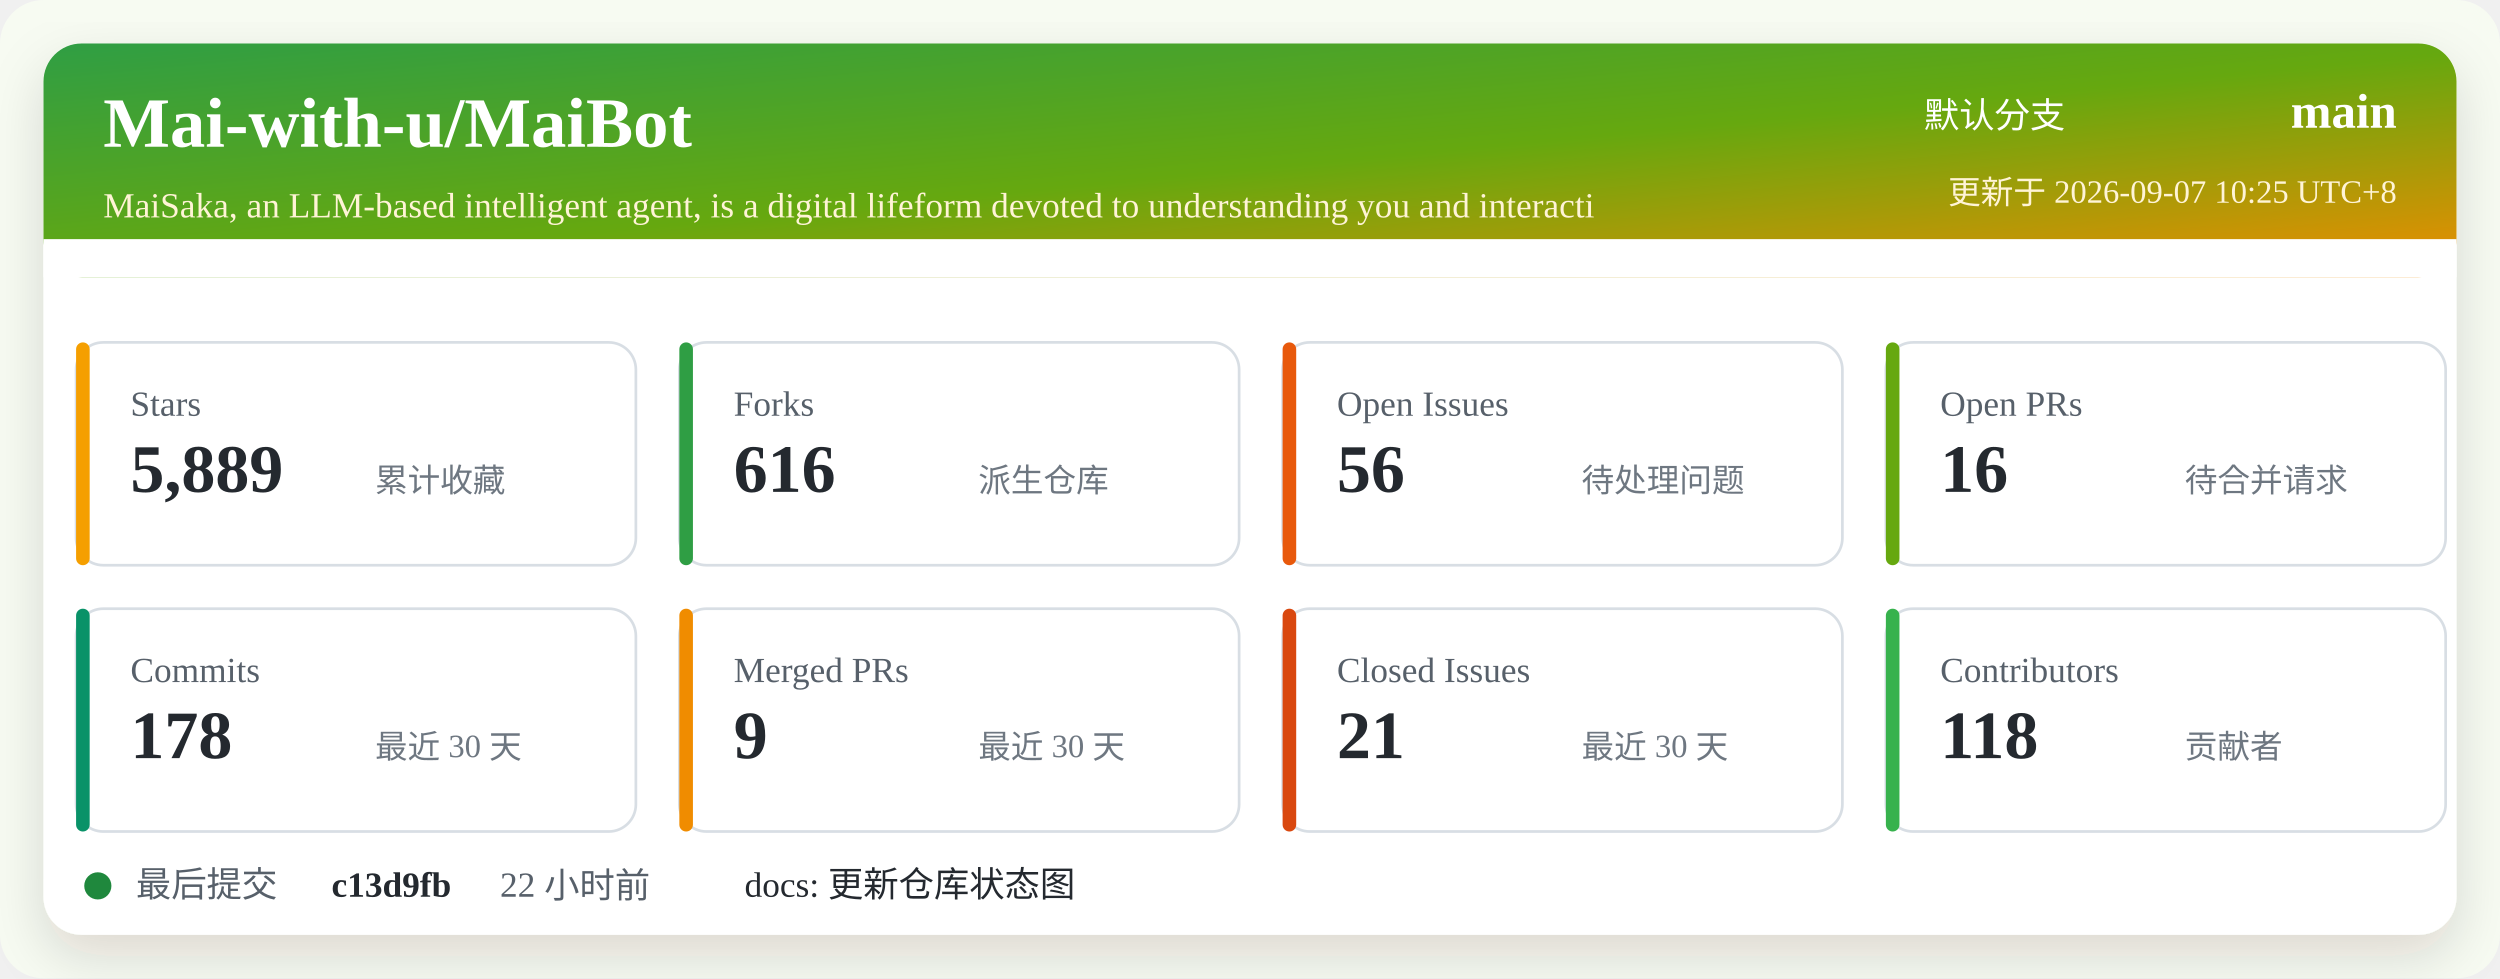
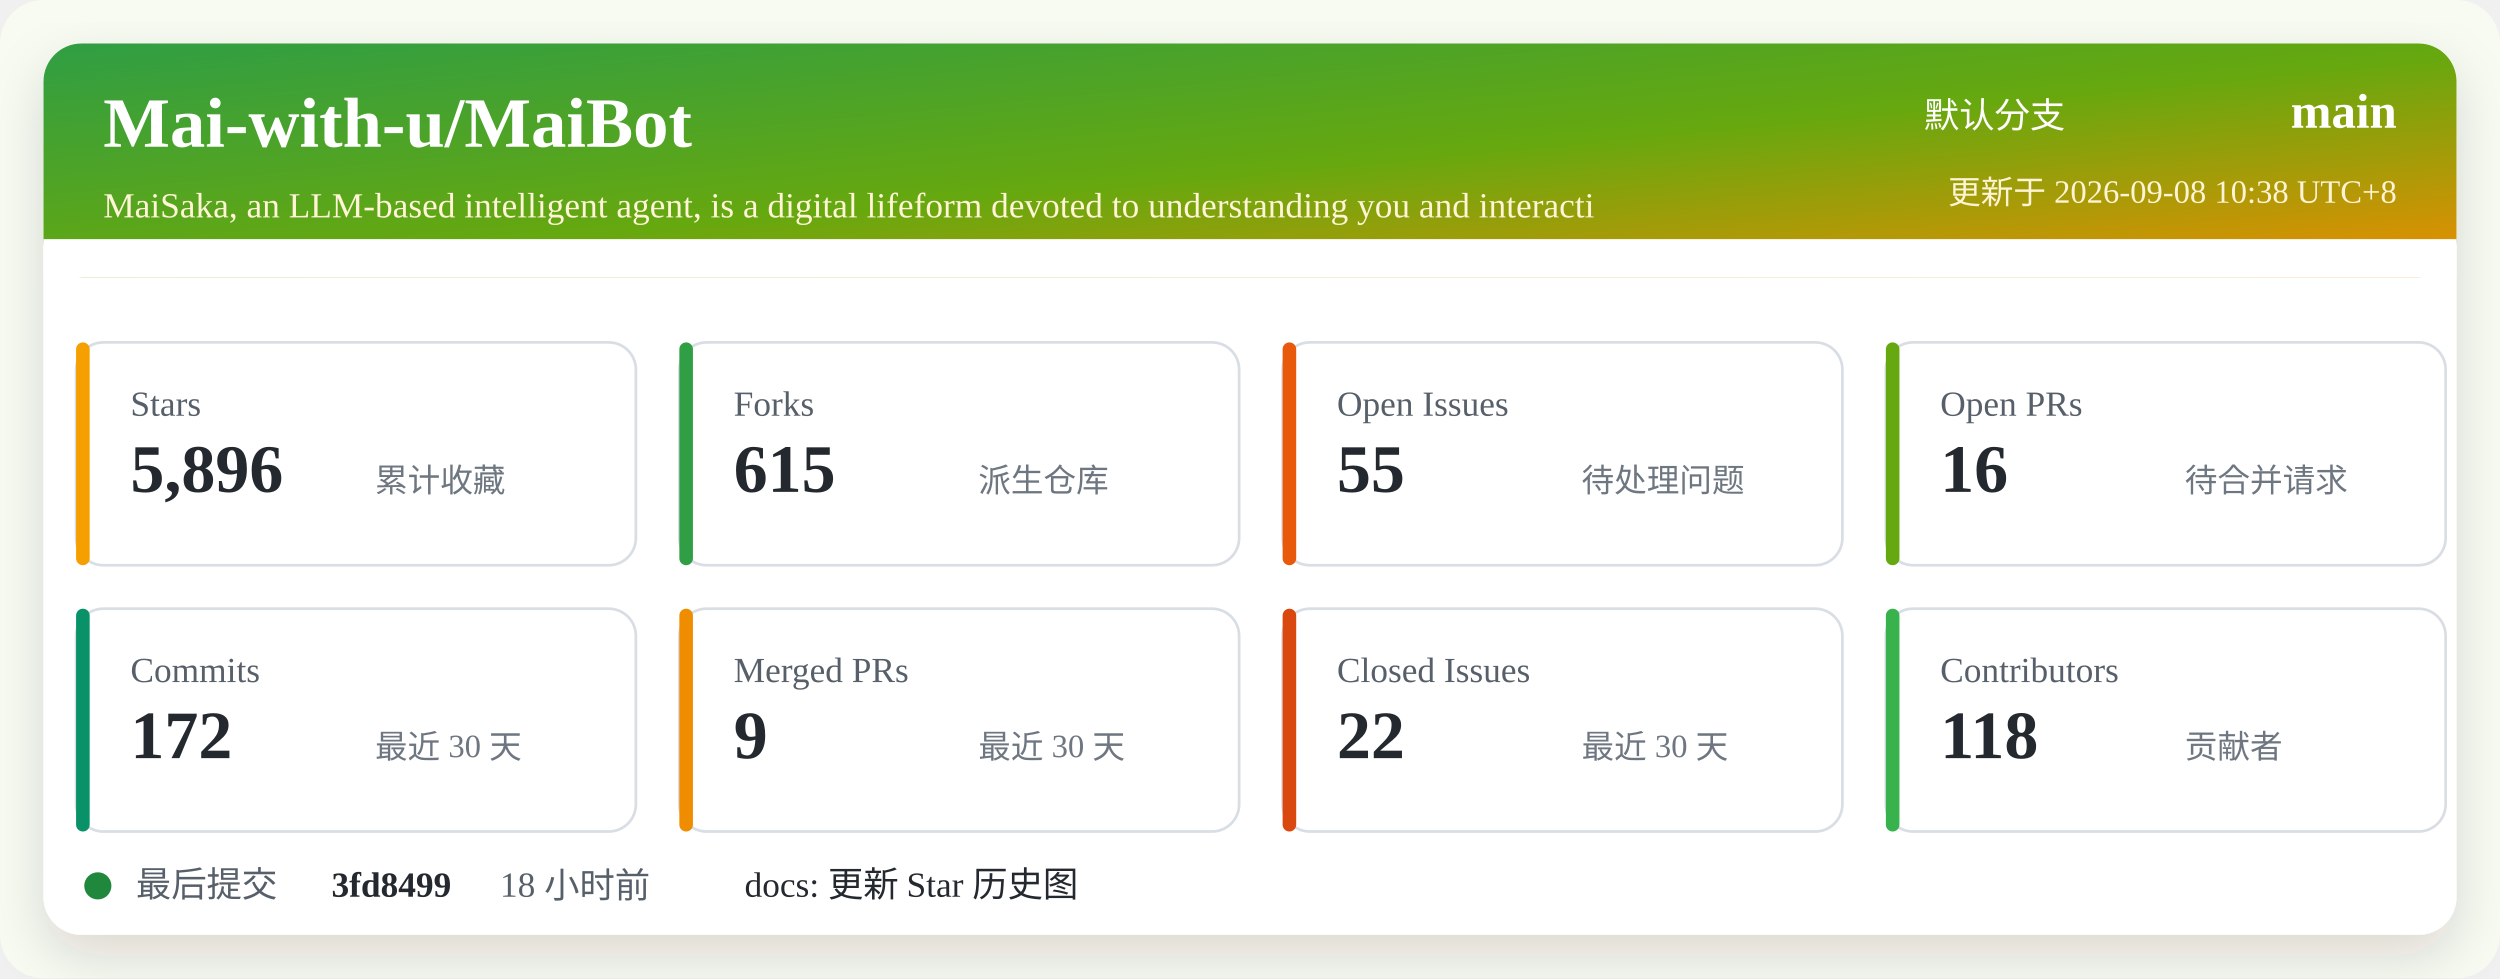
<svg xmlns="http://www.w3.org/2000/svg" width="920" height="360" viewBox="0 0 920 360" role="img" aria-labelledby="title desc">
  <defs>
    <linearGradient id="header" x1="0" x2="1" y1="0" y2="1">
      <stop offset="0%" stop-color="#2f9e44" />
      <stop offset="52%" stop-color="#66a80f" />
      <stop offset="100%" stop-color="#f08c00" />
    </linearGradient>
    <filter id="shadow" x="-5%" y="-5%" width="110%" height="110%">
      <feDropShadow dx="0" dy="8" stdDeviation="10" flood-color="#2b2318" flood-opacity="0.14" />
    </filter>
  </defs>
  <rect width="920" height="360" rx="16" fill="#f7fbf2" />
  <rect x="16" y="16" width="888" height="328" rx="14" fill="#ffffff" filter="url(#shadow)" />
  <rect x="16" y="16" width="888" height="86" rx="14" fill="url(#header)" />
  <path d="M16 88 H904 V102 H16 Z" fill="#ffffff" />
  <text x="38" y="54" fill="#ffffff" font-size="26" font-weight="700">Mai-with-u/MaiBot</text>
  <text x="38" y="80" fill="#fff4d6" font-size="13">MaiSaka, an LLM-based intelligent agent, is a digital lifeform devoted to understanding you and interacti</text>
  <text x="760" y="47" fill="#ffffff" font-size="13" text-anchor="end">默认分支</text>
  <text x="882" y="47" fill="#ffffff" font-size="18" font-weight="700" text-anchor="end">main</text>
-   <text x="882" y="75" fill="#fff4d6" font-size="12" text-anchor="end">更新于 2026-09-07 10:25 UTC+8</text>
+   <text x="882" y="75" fill="#fff4d6" font-size="12" text-anchor="end">更新于 2026-09-08 10:38 UTC+8</text>
  <g transform="translate(28 126)">
    <rect width="206" height="82" rx="10" fill="#ffffff" stroke="#d8dee4" />
    <rect x="0" y="0" width="5" height="82" rx="2.5" fill="#f59f00" />
    <text x="20" y="27" fill="#57606a" font-size="13">Stars</text>
-     <text x="20" y="55" fill="#24292f" font-size="25" font-weight="700">5,889</text>
+     <text x="20" y="55" fill="#24292f" font-size="25" font-weight="700">5,896</text>
    <text x="110" y="55" fill="#6e7781" font-size="12">累计收藏</text>
  </g>
  <g transform="translate(250 126)">
    <rect width="206" height="82" rx="10" fill="#ffffff" stroke="#d8dee4" />
    <rect x="0" y="0" width="5" height="82" rx="2.5" fill="#2f9e44" />
    <text x="20" y="27" fill="#57606a" font-size="13">Forks</text>
-     <text x="20" y="55" fill="#24292f" font-size="25" font-weight="700">616</text>
+     <text x="20" y="55" fill="#24292f" font-size="25" font-weight="700">615</text>
    <text x="110" y="55" fill="#6e7781" font-size="12">派生仓库</text>
  </g>
  <g transform="translate(472 126)">
    <rect width="206" height="82" rx="10" fill="#ffffff" stroke="#d8dee4" />
    <rect x="0" y="0" width="5" height="82" rx="2.5" fill="#e8590c" />
    <text x="20" y="27" fill="#57606a" font-size="13">Open Issues</text>
-     <text x="20" y="55" fill="#24292f" font-size="25" font-weight="700">56</text>
+     <text x="20" y="55" fill="#24292f" font-size="25" font-weight="700">55</text>
    <text x="110" y="55" fill="#6e7781" font-size="12">待处理问题</text>
  </g>
  <g transform="translate(694 126)">
    <rect width="206" height="82" rx="10" fill="#ffffff" stroke="#d8dee4" />
    <rect x="0" y="0" width="5" height="82" rx="2.5" fill="#66a80f" />
    <text x="20" y="27" fill="#57606a" font-size="13">Open PRs</text>
    <text x="20" y="55" fill="#24292f" font-size="25" font-weight="700">16</text>
    <text x="110" y="55" fill="#6e7781" font-size="12">待合并请求</text>
  </g>
  <g transform="translate(28 224)">
    <rect width="206" height="82" rx="10" fill="#ffffff" stroke="#d8dee4" />
    <rect x="0" y="0" width="5" height="82" rx="2.5" fill="#099268" />
    <text x="20" y="27" fill="#57606a" font-size="13">Commits</text>
-     <text x="20" y="55" fill="#24292f" font-size="25" font-weight="700">178</text>
+     <text x="20" y="55" fill="#24292f" font-size="25" font-weight="700">172</text>
    <text x="110" y="55" fill="#6e7781" font-size="12">最近 30 天</text>
  </g>
  <g transform="translate(250 224)">
    <rect width="206" height="82" rx="10" fill="#ffffff" stroke="#d8dee4" />
    <rect x="0" y="0" width="5" height="82" rx="2.5" fill="#f08c00" />
    <text x="20" y="27" fill="#57606a" font-size="13">Merged PRs</text>
    <text x="20" y="55" fill="#24292f" font-size="25" font-weight="700">9</text>
    <text x="110" y="55" fill="#6e7781" font-size="12">最近 30 天</text>
  </g>
  <g transform="translate(472 224)">
    <rect width="206" height="82" rx="10" fill="#ffffff" stroke="#d8dee4" />
    <rect x="0" y="0" width="5" height="82" rx="2.5" fill="#d9480f" />
    <text x="20" y="27" fill="#57606a" font-size="13">Closed Issues</text>
-     <text x="20" y="55" fill="#24292f" font-size="25" font-weight="700">21</text>
+     <text x="20" y="55" fill="#24292f" font-size="25" font-weight="700">22</text>
    <text x="110" y="55" fill="#6e7781" font-size="12">最近 30 天</text>
  </g>
  <g transform="translate(694 224)">
    <rect width="206" height="82" rx="10" fill="#ffffff" stroke="#d8dee4" />
    <rect x="0" y="0" width="5" height="82" rx="2.5" fill="#37b24d" />
    <text x="20" y="27" fill="#57606a" font-size="13">Contributors</text>
    <text x="20" y="55" fill="#24292f" font-size="25" font-weight="700">118</text>
    <text x="110" y="55" fill="#6e7781" font-size="12">贡献者</text>
  </g>
  <g transform="translate(28 318)">
    <circle cx="8" cy="8" r="5" fill="#1f883d" />
    <text x="22" y="12" fill="#57606a" font-size="13">最后提交</text>
-     <text x="94" y="12" fill="#24292f" font-size="13" font-weight="700">c13d9fb</text>
-     <text x="156" y="12" fill="#57606a" font-size="13">22 小时前</text>
-     <text x="246" y="12" fill="#24292f" font-size="13">docs: 更新仓库状态图</text>
+     <text x="94" y="12" fill="#24292f" font-size="13" font-weight="700">3fd8499</text>
+     <text x="156" y="12" fill="#57606a" font-size="13">18 小时前</text>
+     <text x="246" y="12" fill="#24292f" font-size="13">docs: 更新 Star 历史图</text>
  </g>
</svg>
